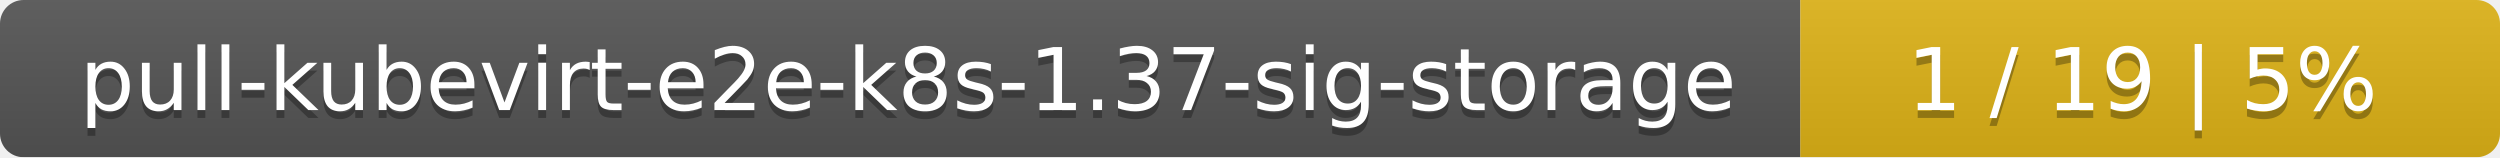
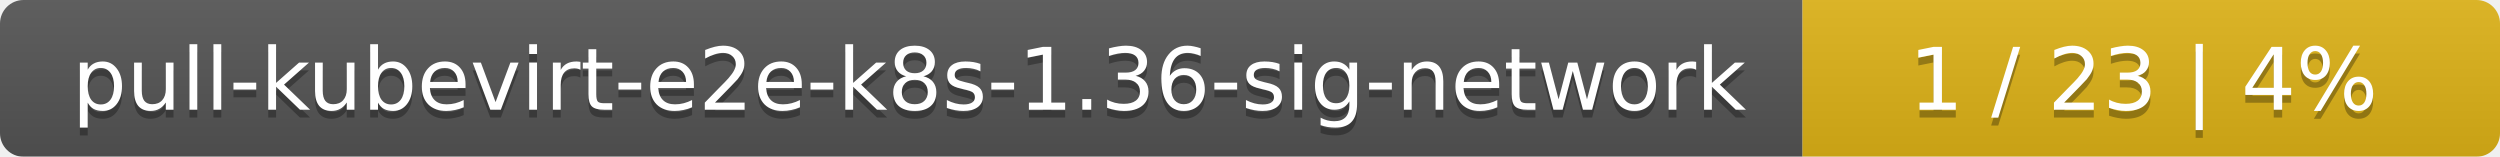
- <svg xmlns="http://www.w3.org/2000/svg" width="318" height="20">
+ <svg xmlns="http://www.w3.org/2000/svg" width="319" height="20">
  <linearGradient id="smooth" x2="0" y2="100%">
    <stop offset="0" stop-color="#bbb" stop-opacity=".1" />
    <stop offset="1" stop-opacity=".1" />
  </linearGradient>
  <mask id="round">
-     <rect width="318" height="20" rx="3" fill="#fff" />
+     <rect width="319" height="20" rx="3" fill="#fff" />
  </mask>
  <g mask="url(#round)">
-     <rect width="229" height="20" fill="#555" />
-     <rect x="229" width="89" height="20" fill="#dfb317" />
-     <rect width="318" height="20" fill="url(#smooth)" />
+     <rect width="230" height="20" fill="#555" />
+     <rect x="230" width="89" height="20" fill="#dfb317" />
+     <rect width="319" height="20" fill="url(#smooth)" />
  </g>
  <g fill="#fff" text-anchor="middle" font-family="DejaVu Sans,Verdana,Geneva,sans-serif" font-size="11">
-     <text x="115.5" y="15" fill="#010101" fill-opacity=".3">pull-kubevirt-e2e-k8s-1.37-sig-storage</text>
-     <text x="115.5" y="14">pull-kubevirt-e2e-k8s-1.37-sig-storage</text>
-     <text x="272.5" y="15" fill="#010101" fill-opacity=".3">1 / 19    |    5%</text>
-     <text x="272.5" y="14">1 / 19    |    5%</text>
+     <text x="116" y="15" fill="#010101" fill-opacity=".3">pull-kubevirt-e2e-k8s-1.36-sig-network</text>
+     <text x="116" y="14">pull-kubevirt-e2e-k8s-1.36-sig-network</text>
+     <text x="273.5" y="15" fill="#010101" fill-opacity=".3">1 / 23    |    4%</text>
+     <text x="273.5" y="14">1 / 23    |    4%</text>
  </g>
</svg>
